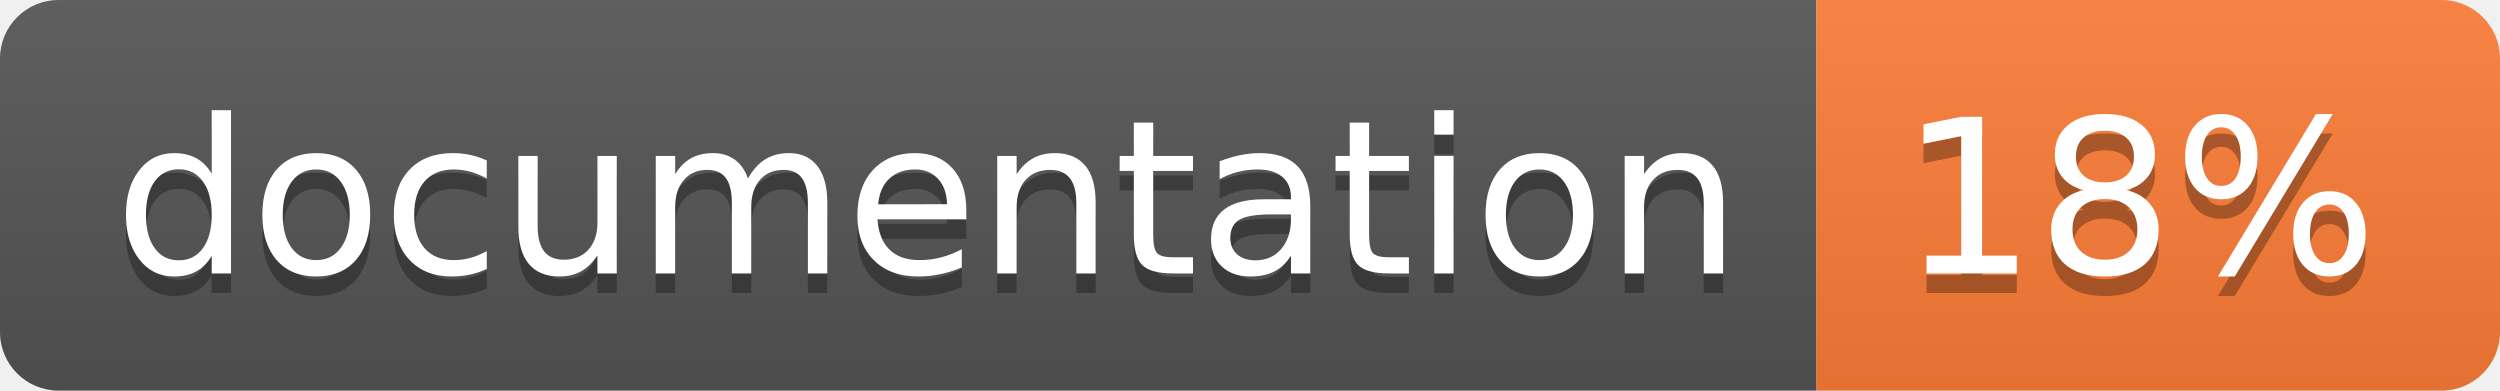
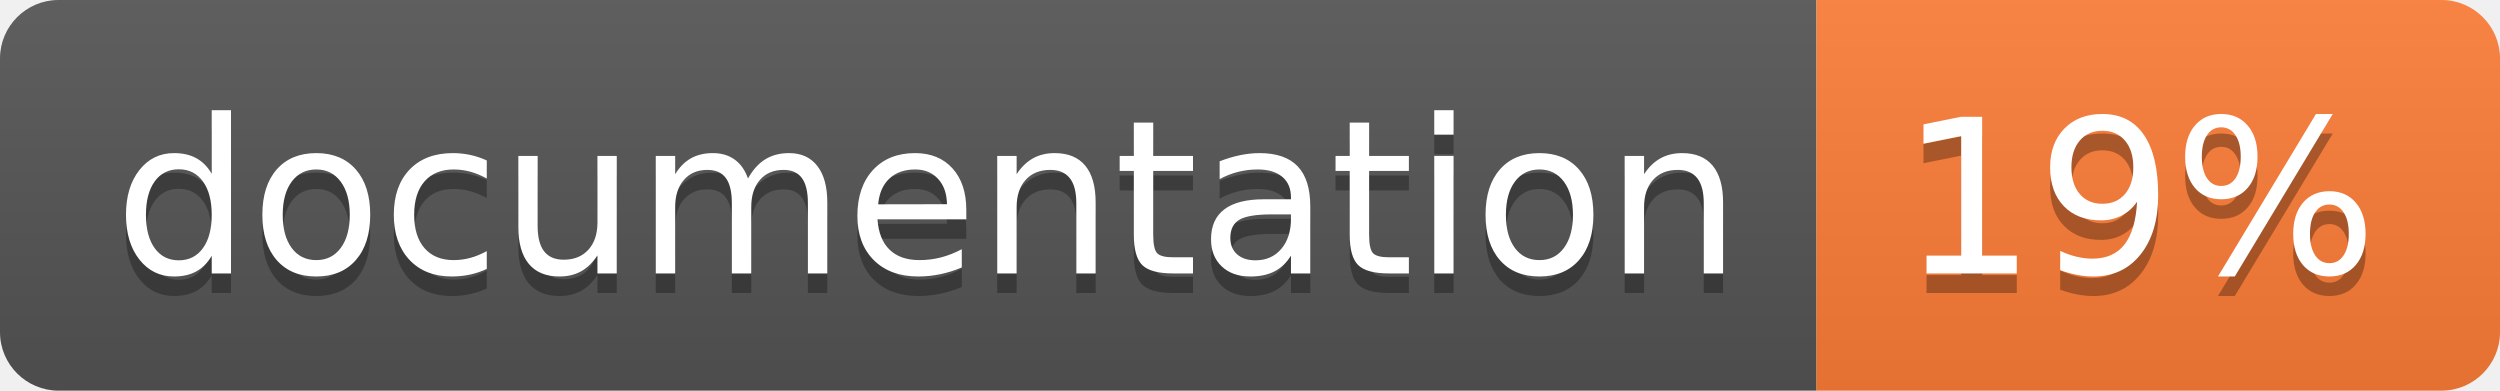
<svg xmlns="http://www.w3.org/2000/svg" width="128" height="20">
  <linearGradient id="b" x2="0" y2="100%">
    <stop offset="0" stop-color="#bbb" stop-opacity=".1" />
    <stop offset="1" stop-opacity=".1" />
  </linearGradient>
  <clipPath id="a">
    <rect width="128" height="20" rx="3" fill="#fff" />
  </clipPath>
  <g clip-path="url(#a)">
    <path fill="#555" d="M0 0h93v20H0z" />
    <path fill="#fe7d37" d="M93 0h35v20H93z" />
    <path fill="url(#b)" d="M0 0h128v20H0z" />
  </g>
  <g fill="#fff" text-anchor="middle" font-family="DejaVu Sans,Verdana,Geneva,sans-serif" font-size="110">
    <text x="475" y="150" fill="#010101" fill-opacity=".3" transform="scale(.1)" textLength="830">
      documentation
    </text>
    <text x="475" y="140" transform="scale(.1)" textLength="830">
      documentation
    </text>
    <text x="1095" y="150" fill="#010101" fill-opacity=".3" transform="scale(.1)" textLength="250">
-       18%
+       19%
    </text>
    <text x="1095" y="140" transform="scale(.1)" textLength="250">
-       18%
+       19%
    </text>
  </g>
</svg>
